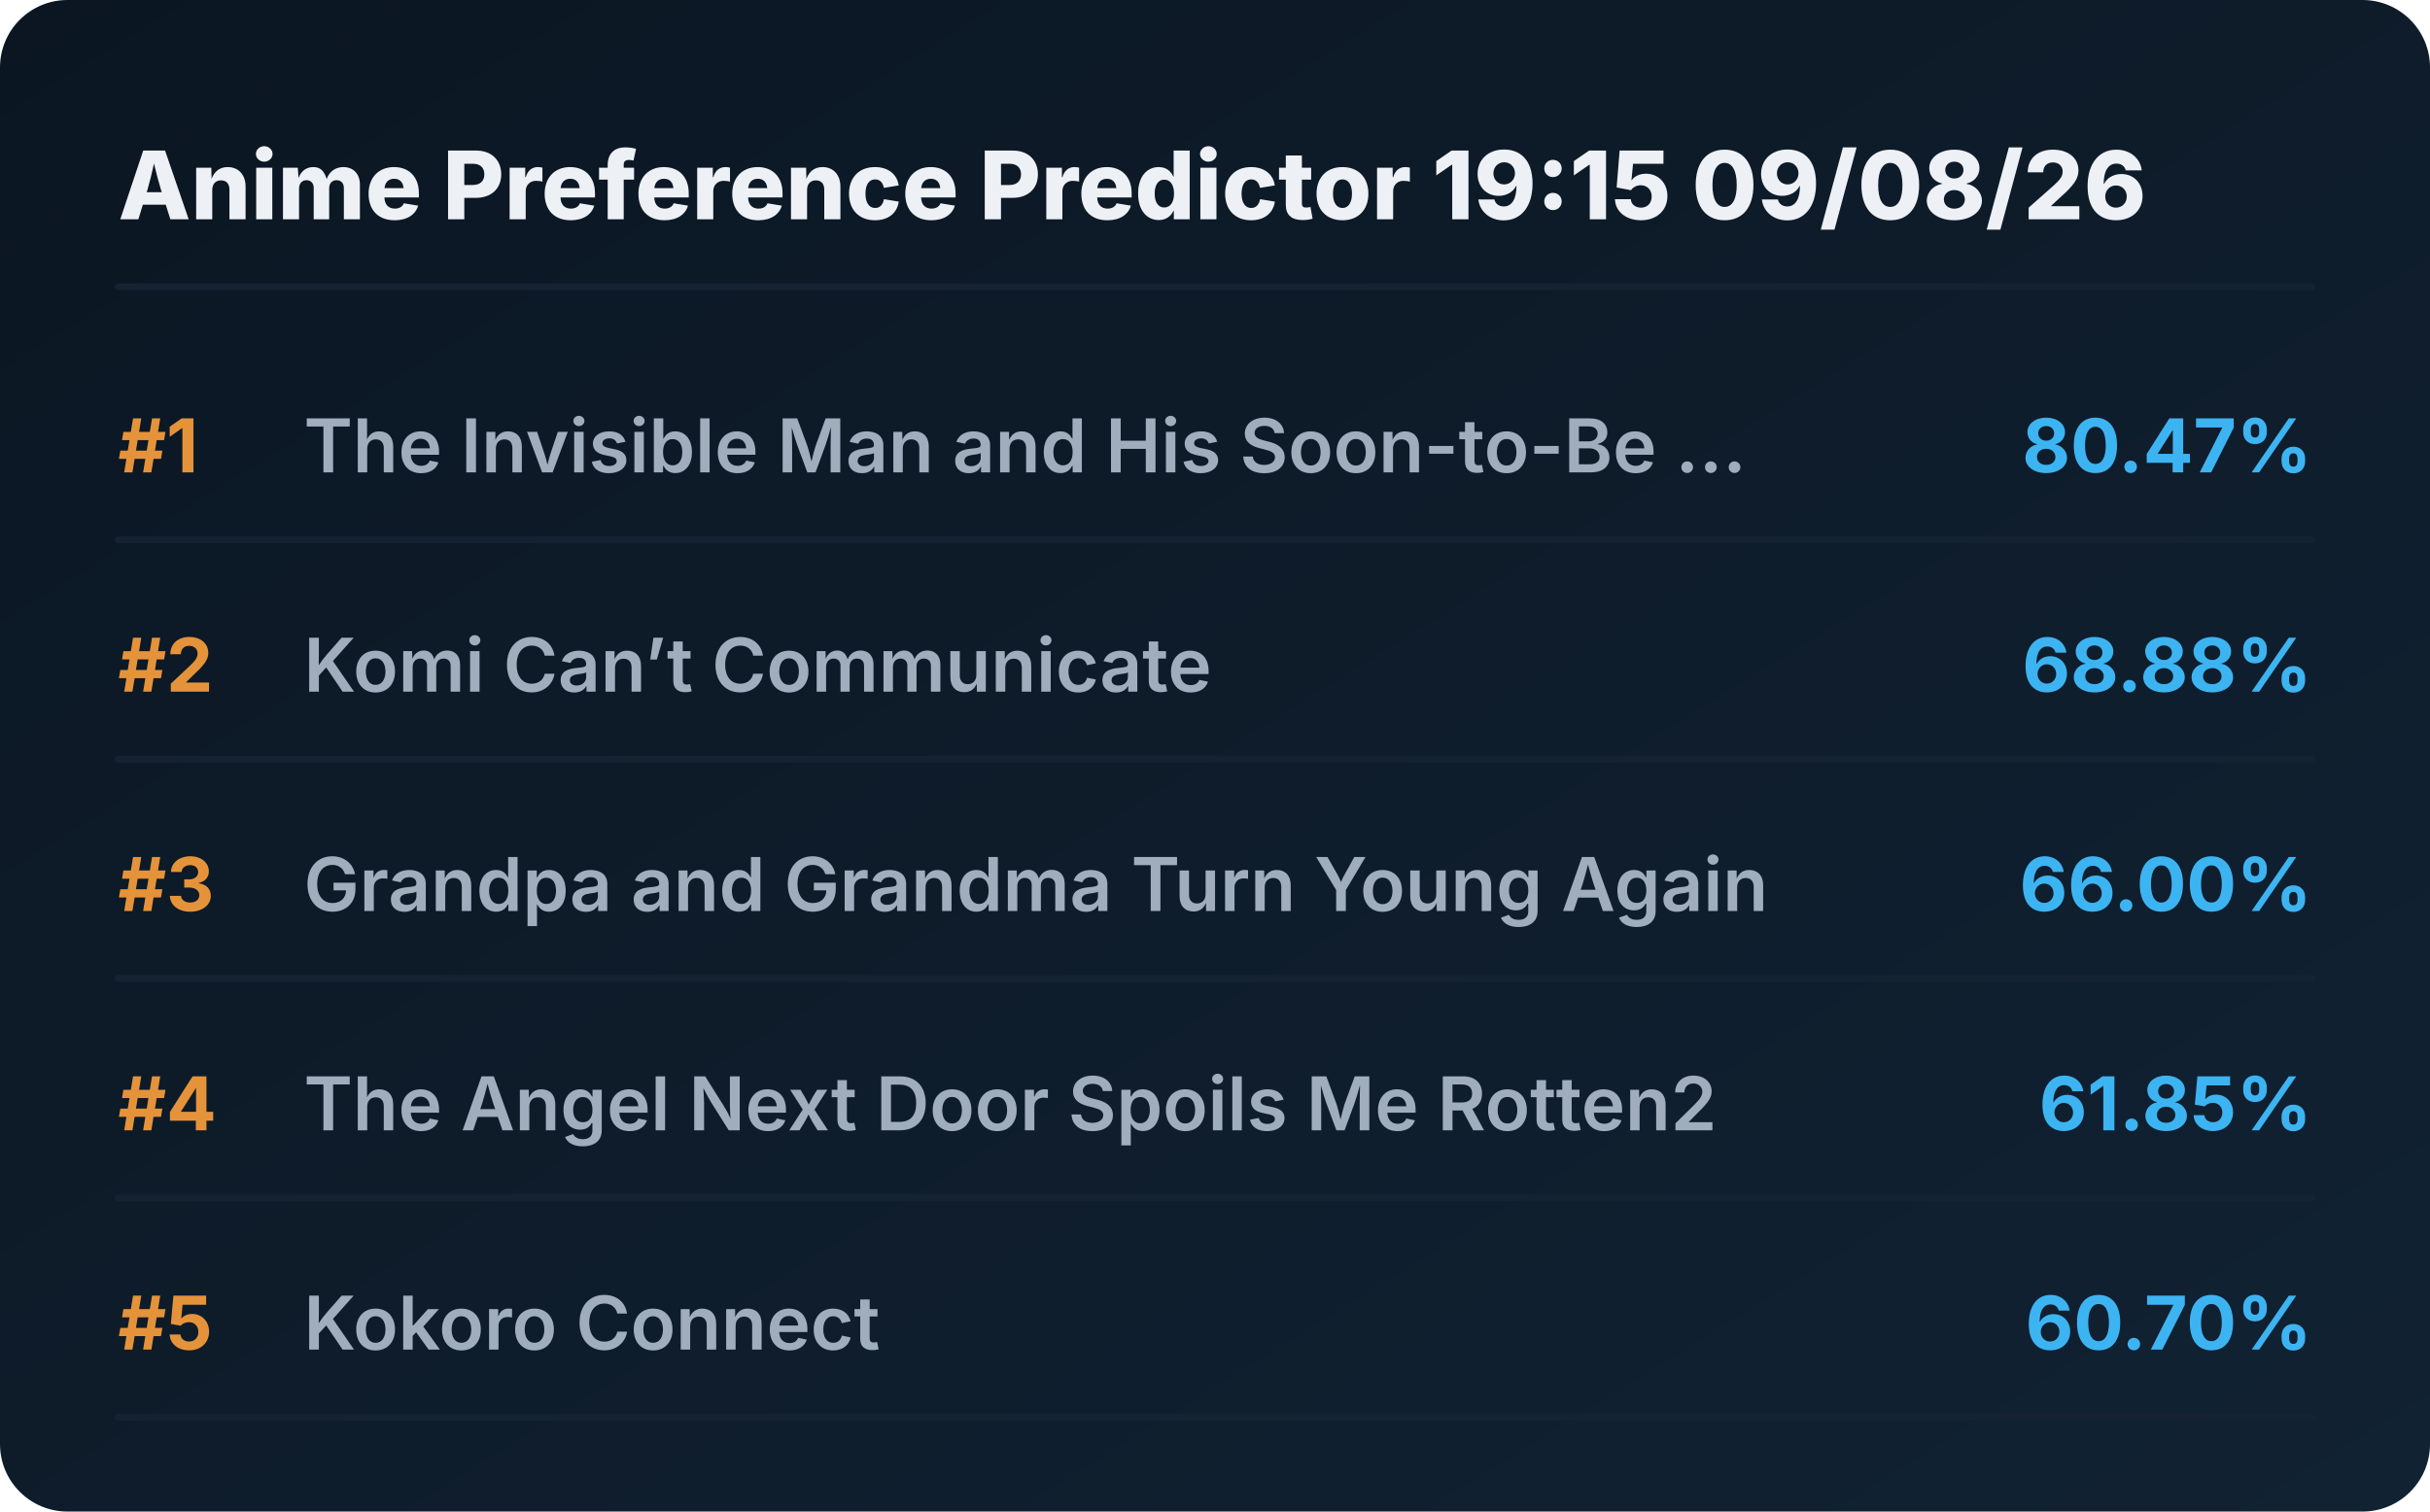
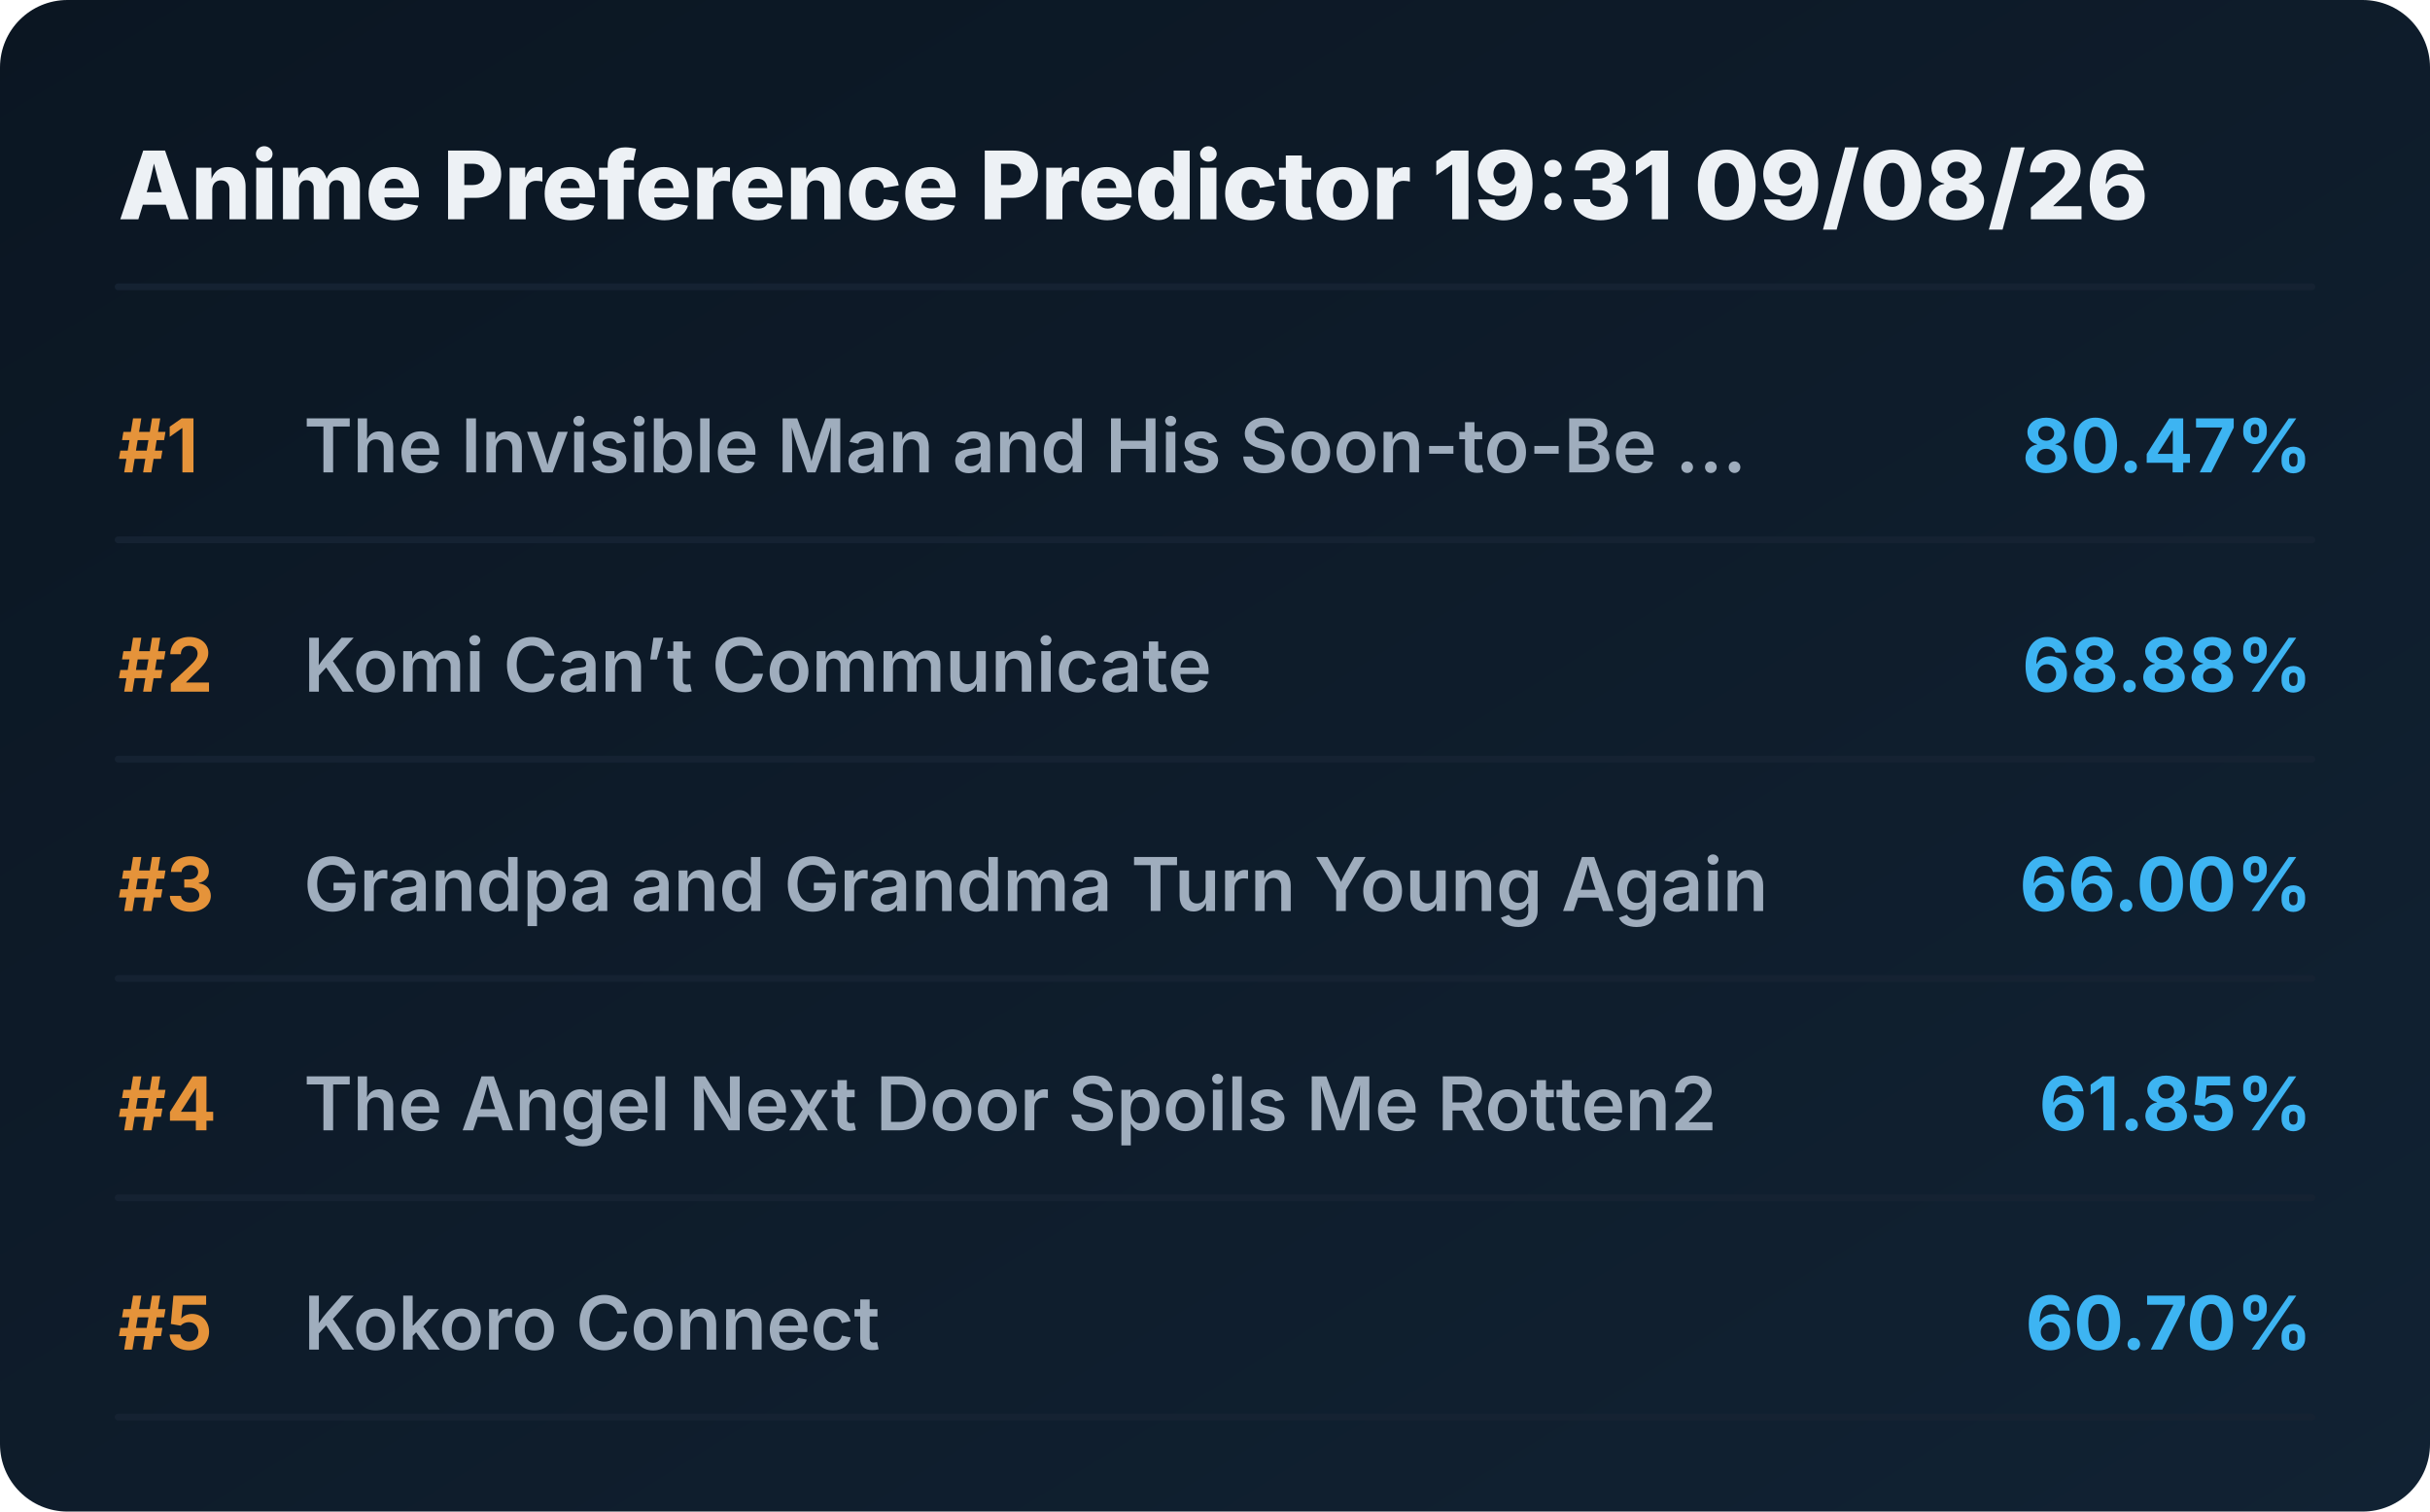
<svg xmlns="http://www.w3.org/2000/svg" viewBox="0 0 720 448" preserveAspectRatio="xMidYMid meet" style="width: 100%; height: auto; max-width: 720px;">
  <defs>
    <linearGradient id="boxGrad" x1="0%" y1="0%" x2="100%" y2="100%">
      <stop offset="0%" stop-color="#0b1622" />
      <stop offset="100%" stop-color="#112233" />
    </linearGradient>
    <clipPath id="titleClip">
      <rect x="90" y="0" width="510" height="100%" />
    </clipPath>
  </defs>
  <style>
    .bg { fill: url(#boxGrad); rx: 20px; }
    .header { font-family: 'Overpass', 'Inter', system-ui, sans-serif; font-weight: 800; font-size: 28px; fill: #edf1f5; }
    .rank { font-family: 'Overpass', 'Inter', system-ui, sans-serif; font-weight: 700; font-size: 22px; fill: #e5933a; }
    .title { font-family: 'Overpass', 'Inter', system-ui, sans-serif; font-weight: 600; font-size: 22px; fill: #9fadbd; }
    .score { font-family: 'Overpass', 'Inter', system-ui, sans-serif; font-weight: 700; font-size: 22px; fill: #3db4f2; }
    .line { stroke: #152232; stroke-width: 2; stroke-linecap: round; }
  </style>
  <rect class="bg" width="720" height="448" />
-   <text x="35" y="65" class="header">Anime Preference Predictor 19:15 09/08/26</text>
+   <text x="35" y="65" class="header">Anime Preference Predictor 19:31 09/08/26</text>
  <line x1="35" y1="85" x2="685" y2="85" class="line" />
  <g transform="translate(0, 0)">
    <text x="35" y="140" class="rank">#1</text>
    <text x="90" y="140" class="title">The Invisible Man and His Soon-to-Be ...</text>
    <text x="685" y="140" class="score" text-anchor="end">80.47%</text>
    <line x1="35" y1="160" x2="685" y2="160" class="line" />
  </g>
  <g transform="translate(0, 65)">
    <text x="35" y="140" class="rank">#2</text>
    <text x="90" y="140" class="title">Komi Can’t Communicate</text>
    <text x="685" y="140" class="score" text-anchor="end">68.88%</text>
    <line x1="35" y1="160" x2="685" y2="160" class="line" />
  </g>
  <g transform="translate(0, 130)">
    <text x="35" y="140" class="rank">#3</text>
    <text x="90" y="140" class="title">Grandpa and Grandma Turn Young Again</text>
    <text x="685" y="140" class="score" text-anchor="end">66.00%</text>
    <line x1="35" y1="160" x2="685" y2="160" class="line" />
  </g>
  <g transform="translate(0, 195)">
    <text x="35" y="140" class="rank">#4</text>
    <text x="90" y="140" class="title">The Angel Next Door Spoils Me Rotten2</text>
    <text x="685" y="140" class="score" text-anchor="end">61.85%</text>
    <line x1="35" y1="160" x2="685" y2="160" class="line" />
  </g>
  <g transform="translate(0, 260)">
    <text x="35" y="140" class="rank">#5</text>
    <text x="90" y="140" class="title">Kokoro Connect</text>
    <text x="685" y="140" class="score" text-anchor="end">60.70%</text>
    <line x1="35" y1="160" x2="685" y2="160" class="line" />
  </g>
</svg>
